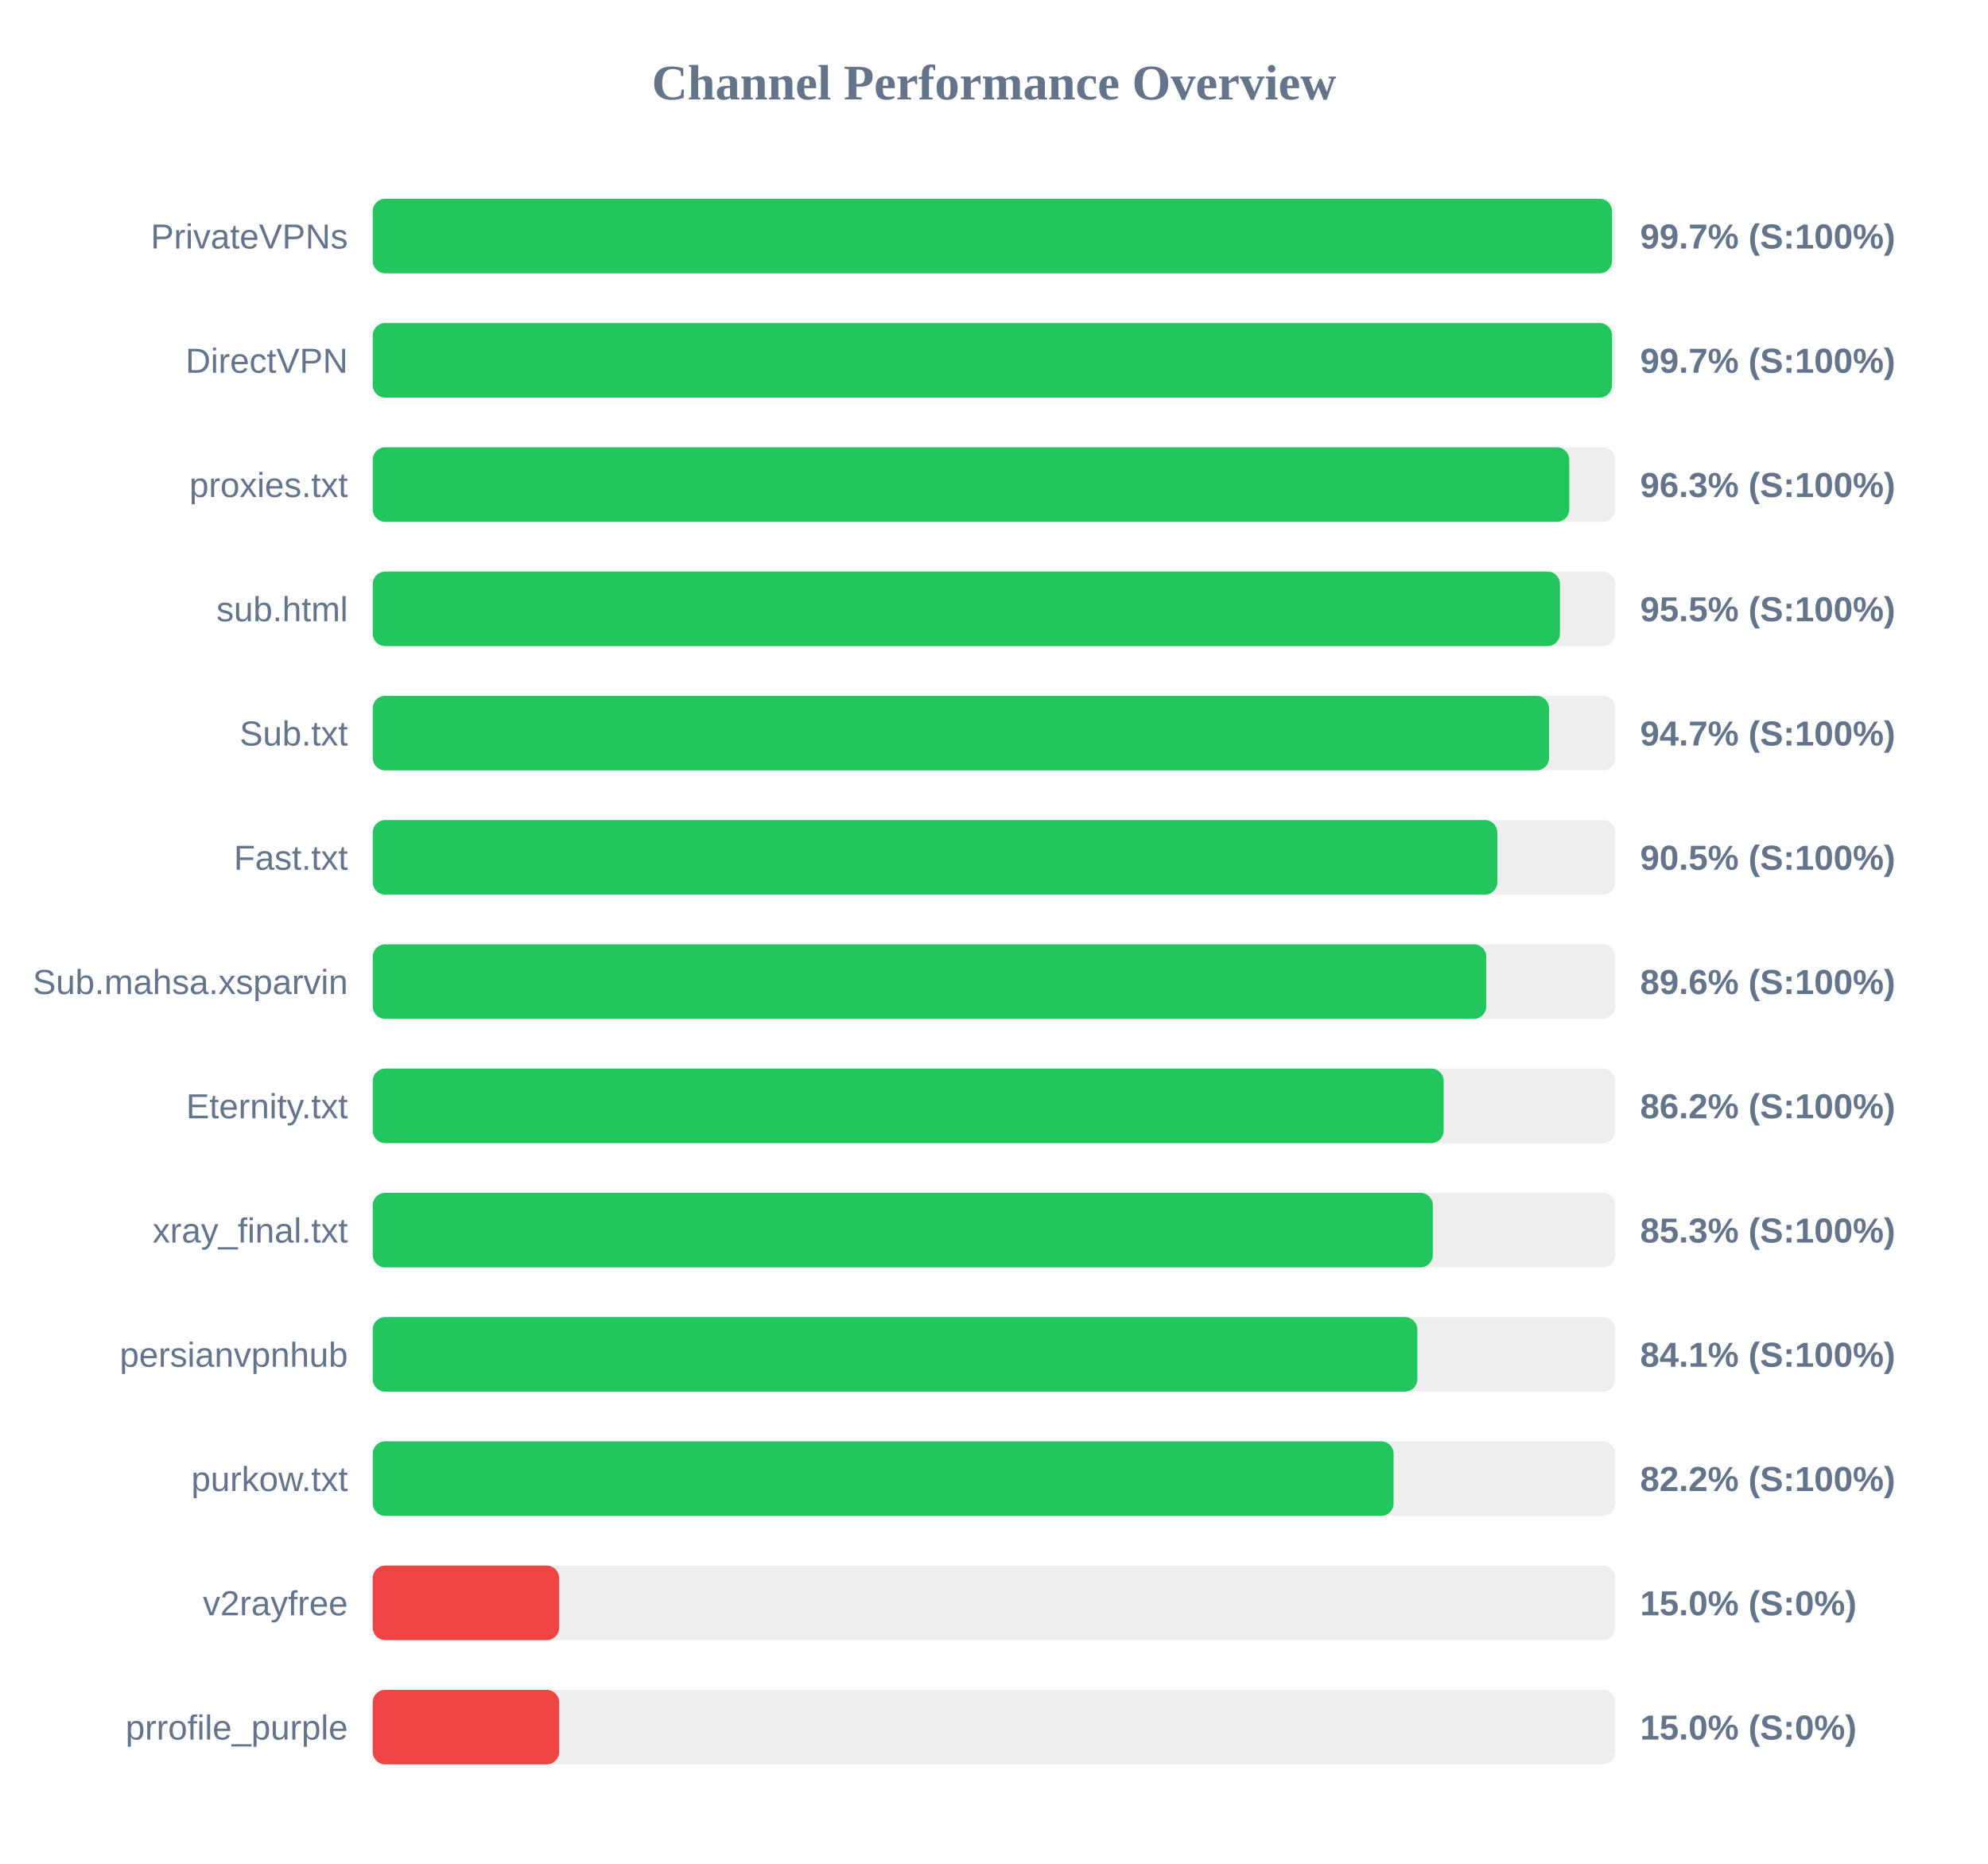
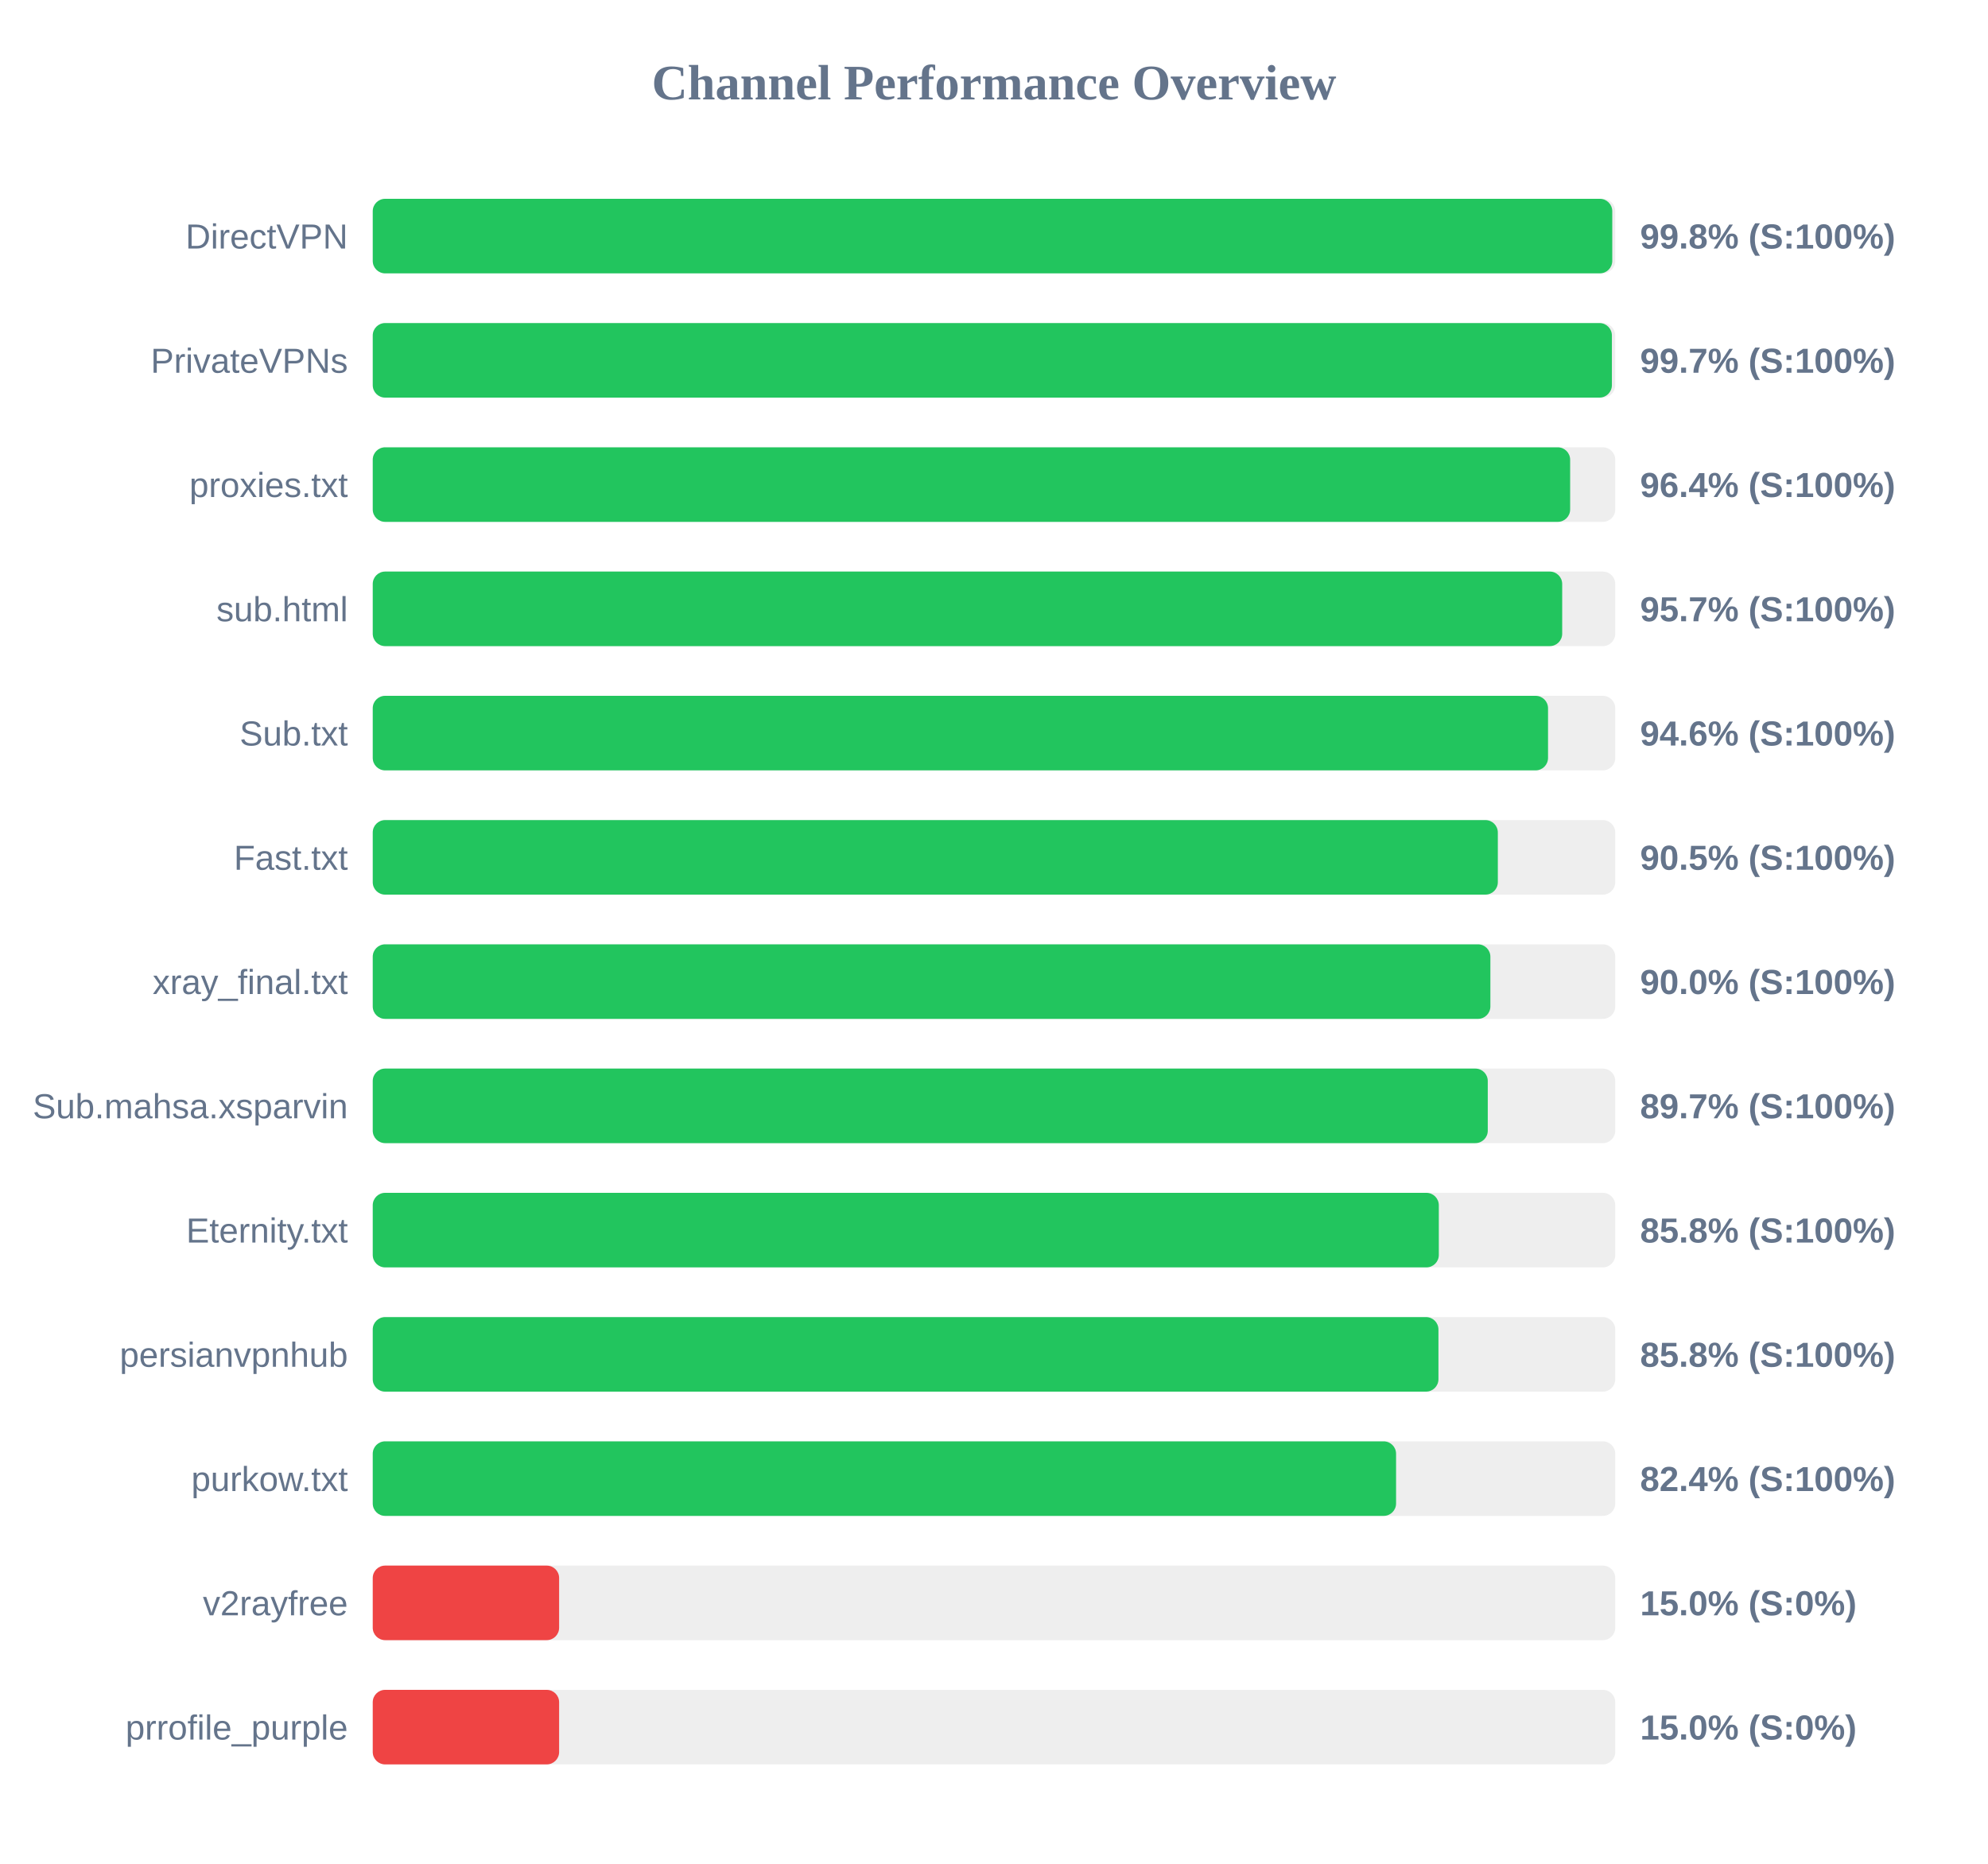
<svg xmlns="http://www.w3.org/2000/svg" width="800" height="750" version="1.1">
  <style>
        .row { font: 14px Arial; fill: #64748b; }
        .score { font: bold 14px Arial; fill: #64748b; }
    </style>
  <text x="400" y="40" text-anchor="middle" font-size="20px" font-weight="bold" fill="#64748b">Channel Performance Overview</text>
  <rect x="150" y="80" width="500" height="30" fill="#eee" rx="5" />
-   <rect x="150" y="80" width="498.7" height="30" fill="#22c55e" rx="5" />
-   <text x="140" y="100" text-anchor="end" class="row">PrivateVPNs</text>
-   <text x="660" y="100" text-anchor="start" class="score">99.7% (S:100%)</text>
+   <rect x="150" y="80" width="498.8" height="30" fill="#22c55e" rx="5" />
+   <text x="140" y="100" text-anchor="end" class="row">DirectVPN</text>
+   <text x="660" y="100" text-anchor="start" class="score">99.8% (S:100%)</text>
  <rect x="150" y="130" width="500" height="30" fill="#eee" rx="5" />
-   <rect x="150" y="130" width="498.7" height="30" fill="#22c55e" rx="5" />
-   <text x="140" y="150" text-anchor="end" class="row">DirectVPN</text>
+   <rect x="150" y="130" width="498.65" height="30" fill="#22c55e" rx="5" />
+   <text x="140" y="150" text-anchor="end" class="row">PrivateVPNs</text>
  <text x="660" y="150" text-anchor="start" class="score">99.7% (S:100%)</text>
  <rect x="150" y="180" width="500" height="30" fill="#eee" rx="5" />
-   <rect x="150" y="180" width="481.5" height="30" fill="#22c55e" rx="5" />
+   <rect x="150" y="180" width="481.85" height="30" fill="#22c55e" rx="5" />
  <text x="140" y="200" text-anchor="end" class="row">proxies.txt</text>
-   <text x="660" y="200" text-anchor="start" class="score">96.3% (S:100%)</text>
+   <text x="660" y="200" text-anchor="start" class="score">96.4% (S:100%)</text>
  <rect x="150" y="230" width="500" height="30" fill="#eee" rx="5" />
-   <rect x="150" y="230" width="477.75" height="30" fill="#22c55e" rx="5" />
+   <rect x="150" y="230" width="478.65" height="30" fill="#22c55e" rx="5" />
  <text x="140" y="250" text-anchor="end" class="row">sub.html</text>
-   <text x="660" y="250" text-anchor="start" class="score">95.5% (S:100%)</text>
+   <text x="660" y="250" text-anchor="start" class="score">95.7% (S:100%)</text>
  <rect x="150" y="280" width="500" height="30" fill="#eee" rx="5" />
-   <rect x="150" y="280" width="473.35" height="30" fill="#22c55e" rx="5" />
+   <rect x="150" y="280" width="472.95" height="30" fill="#22c55e" rx="5" />
  <text x="140" y="300" text-anchor="end" class="row">Sub.txt</text>
-   <text x="660" y="300" text-anchor="start" class="score">94.7% (S:100%)</text>
+   <text x="660" y="300" text-anchor="start" class="score">94.6% (S:100%)</text>
  <rect x="150" y="330" width="500" height="30" fill="#eee" rx="5" />
-   <rect x="150" y="330" width="452.55" height="30" fill="#22c55e" rx="5" />
+   <rect x="150" y="330" width="452.75" height="30" fill="#22c55e" rx="5" />
  <text x="140" y="350" text-anchor="end" class="row">Fast.txt</text>
  <text x="660" y="350" text-anchor="start" class="score">90.5% (S:100%)</text>
  <rect x="150" y="380" width="500" height="30" fill="#eee" rx="5" />
-   <rect x="150" y="380" width="448.1" height="30" fill="#22c55e" rx="5" />
-   <text x="140" y="400" text-anchor="end" class="row">Sub.mahsa.xsparvin</text>
-   <text x="660" y="400" text-anchor="start" class="score">89.6% (S:100%)</text>
+   <rect x="150" y="380" width="449.75" height="30" fill="#22c55e" rx="5" />
+   <text x="140" y="400" text-anchor="end" class="row">xray_final.txt</text>
+   <text x="660" y="400" text-anchor="start" class="score">90.0% (S:100%)</text>
  <rect x="150" y="430" width="500" height="30" fill="#eee" rx="5" />
-   <rect x="150" y="430" width="430.95" height="30" fill="#22c55e" rx="5" />
-   <text x="140" y="450" text-anchor="end" class="row">Eternity.txt</text>
-   <text x="660" y="450" text-anchor="start" class="score">86.2% (S:100%)</text>
+   <rect x="150" y="430" width="448.7" height="30" fill="#22c55e" rx="5" />
+   <text x="140" y="450" text-anchor="end" class="row">Sub.mahsa.xsparvin</text>
+   <text x="660" y="450" text-anchor="start" class="score">89.7% (S:100%)</text>
  <rect x="150" y="480" width="500" height="30" fill="#eee" rx="5" />
-   <rect x="150" y="480" width="426.6" height="30" fill="#22c55e" rx="5" />
-   <text x="140" y="500" text-anchor="end" class="row">xray_final.txt</text>
-   <text x="660" y="500" text-anchor="start" class="score">85.3% (S:100%)</text>
+   <rect x="150" y="480" width="429.0" height="30" fill="#22c55e" rx="5" />
+   <text x="140" y="500" text-anchor="end" class="row">Eternity.txt</text>
+   <text x="660" y="500" text-anchor="start" class="score">85.8% (S:100%)</text>
  <rect x="150" y="530" width="500" height="30" fill="#eee" rx="5" />
-   <rect x="150" y="530" width="420.35" height="30" fill="#22c55e" rx="5" />
+   <rect x="150" y="530" width="428.85" height="30" fill="#22c55e" rx="5" />
  <text x="140" y="550" text-anchor="end" class="row">persianvpnhub</text>
-   <text x="660" y="550" text-anchor="start" class="score">84.1% (S:100%)</text>
+   <text x="660" y="550" text-anchor="start" class="score">85.8% (S:100%)</text>
  <rect x="150" y="580" width="500" height="30" fill="#eee" rx="5" />
-   <rect x="150" y="580" width="410.8" height="30" fill="#22c55e" rx="5" />
+   <rect x="150" y="580" width="411.8" height="30" fill="#22c55e" rx="5" />
  <text x="140" y="600" text-anchor="end" class="row">purkow.txt</text>
-   <text x="660" y="600" text-anchor="start" class="score">82.2% (S:100%)</text>
+   <text x="660" y="600" text-anchor="start" class="score">82.4% (S:100%)</text>
  <rect x="150" y="630" width="500" height="30" fill="#eee" rx="5" />
  <rect x="150" y="630" width="75.0" height="30" fill="#ef4444" rx="5" />
  <text x="140" y="650" text-anchor="end" class="row">v2rayfree</text>
  <text x="660" y="650" text-anchor="start" class="score">15.0% (S:0%)</text>
  <rect x="150" y="680" width="500" height="30" fill="#eee" rx="5" />
  <rect x="150" y="680" width="75.0" height="30" fill="#ef4444" rx="5" />
  <text x="140" y="700" text-anchor="end" class="row">prrofile_purple</text>
  <text x="660" y="700" text-anchor="start" class="score">15.0% (S:0%)</text>
</svg>
